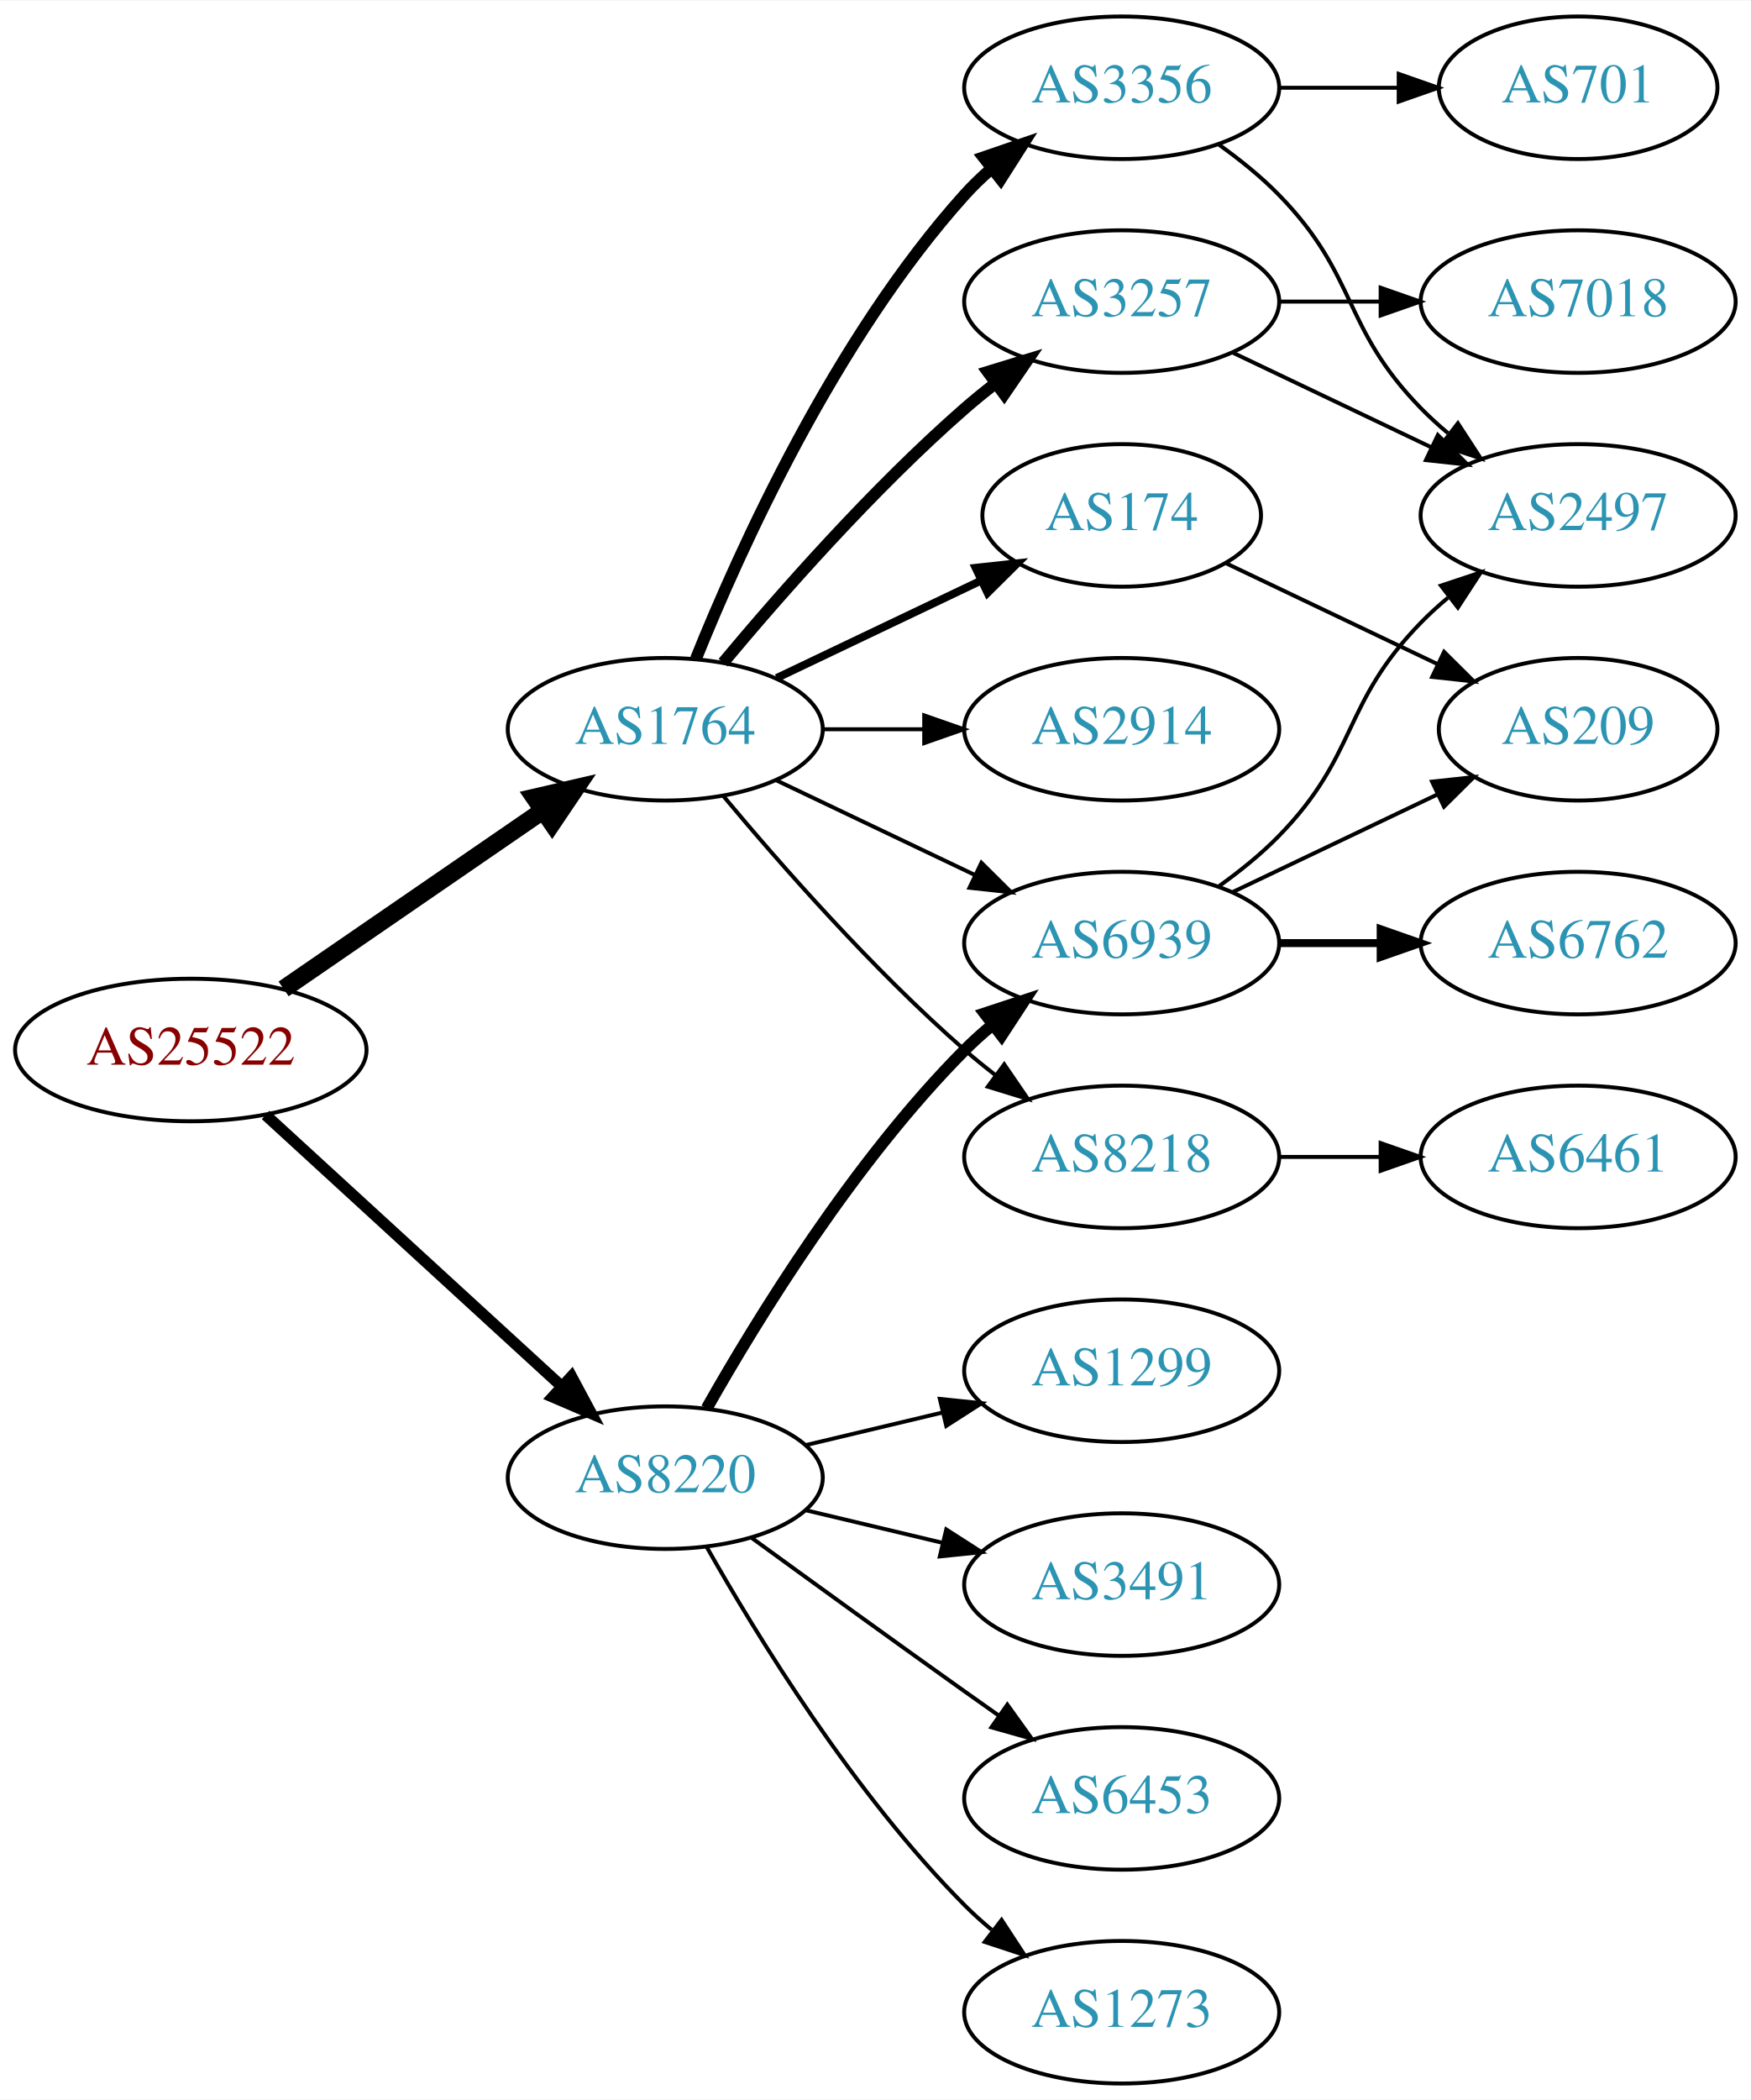
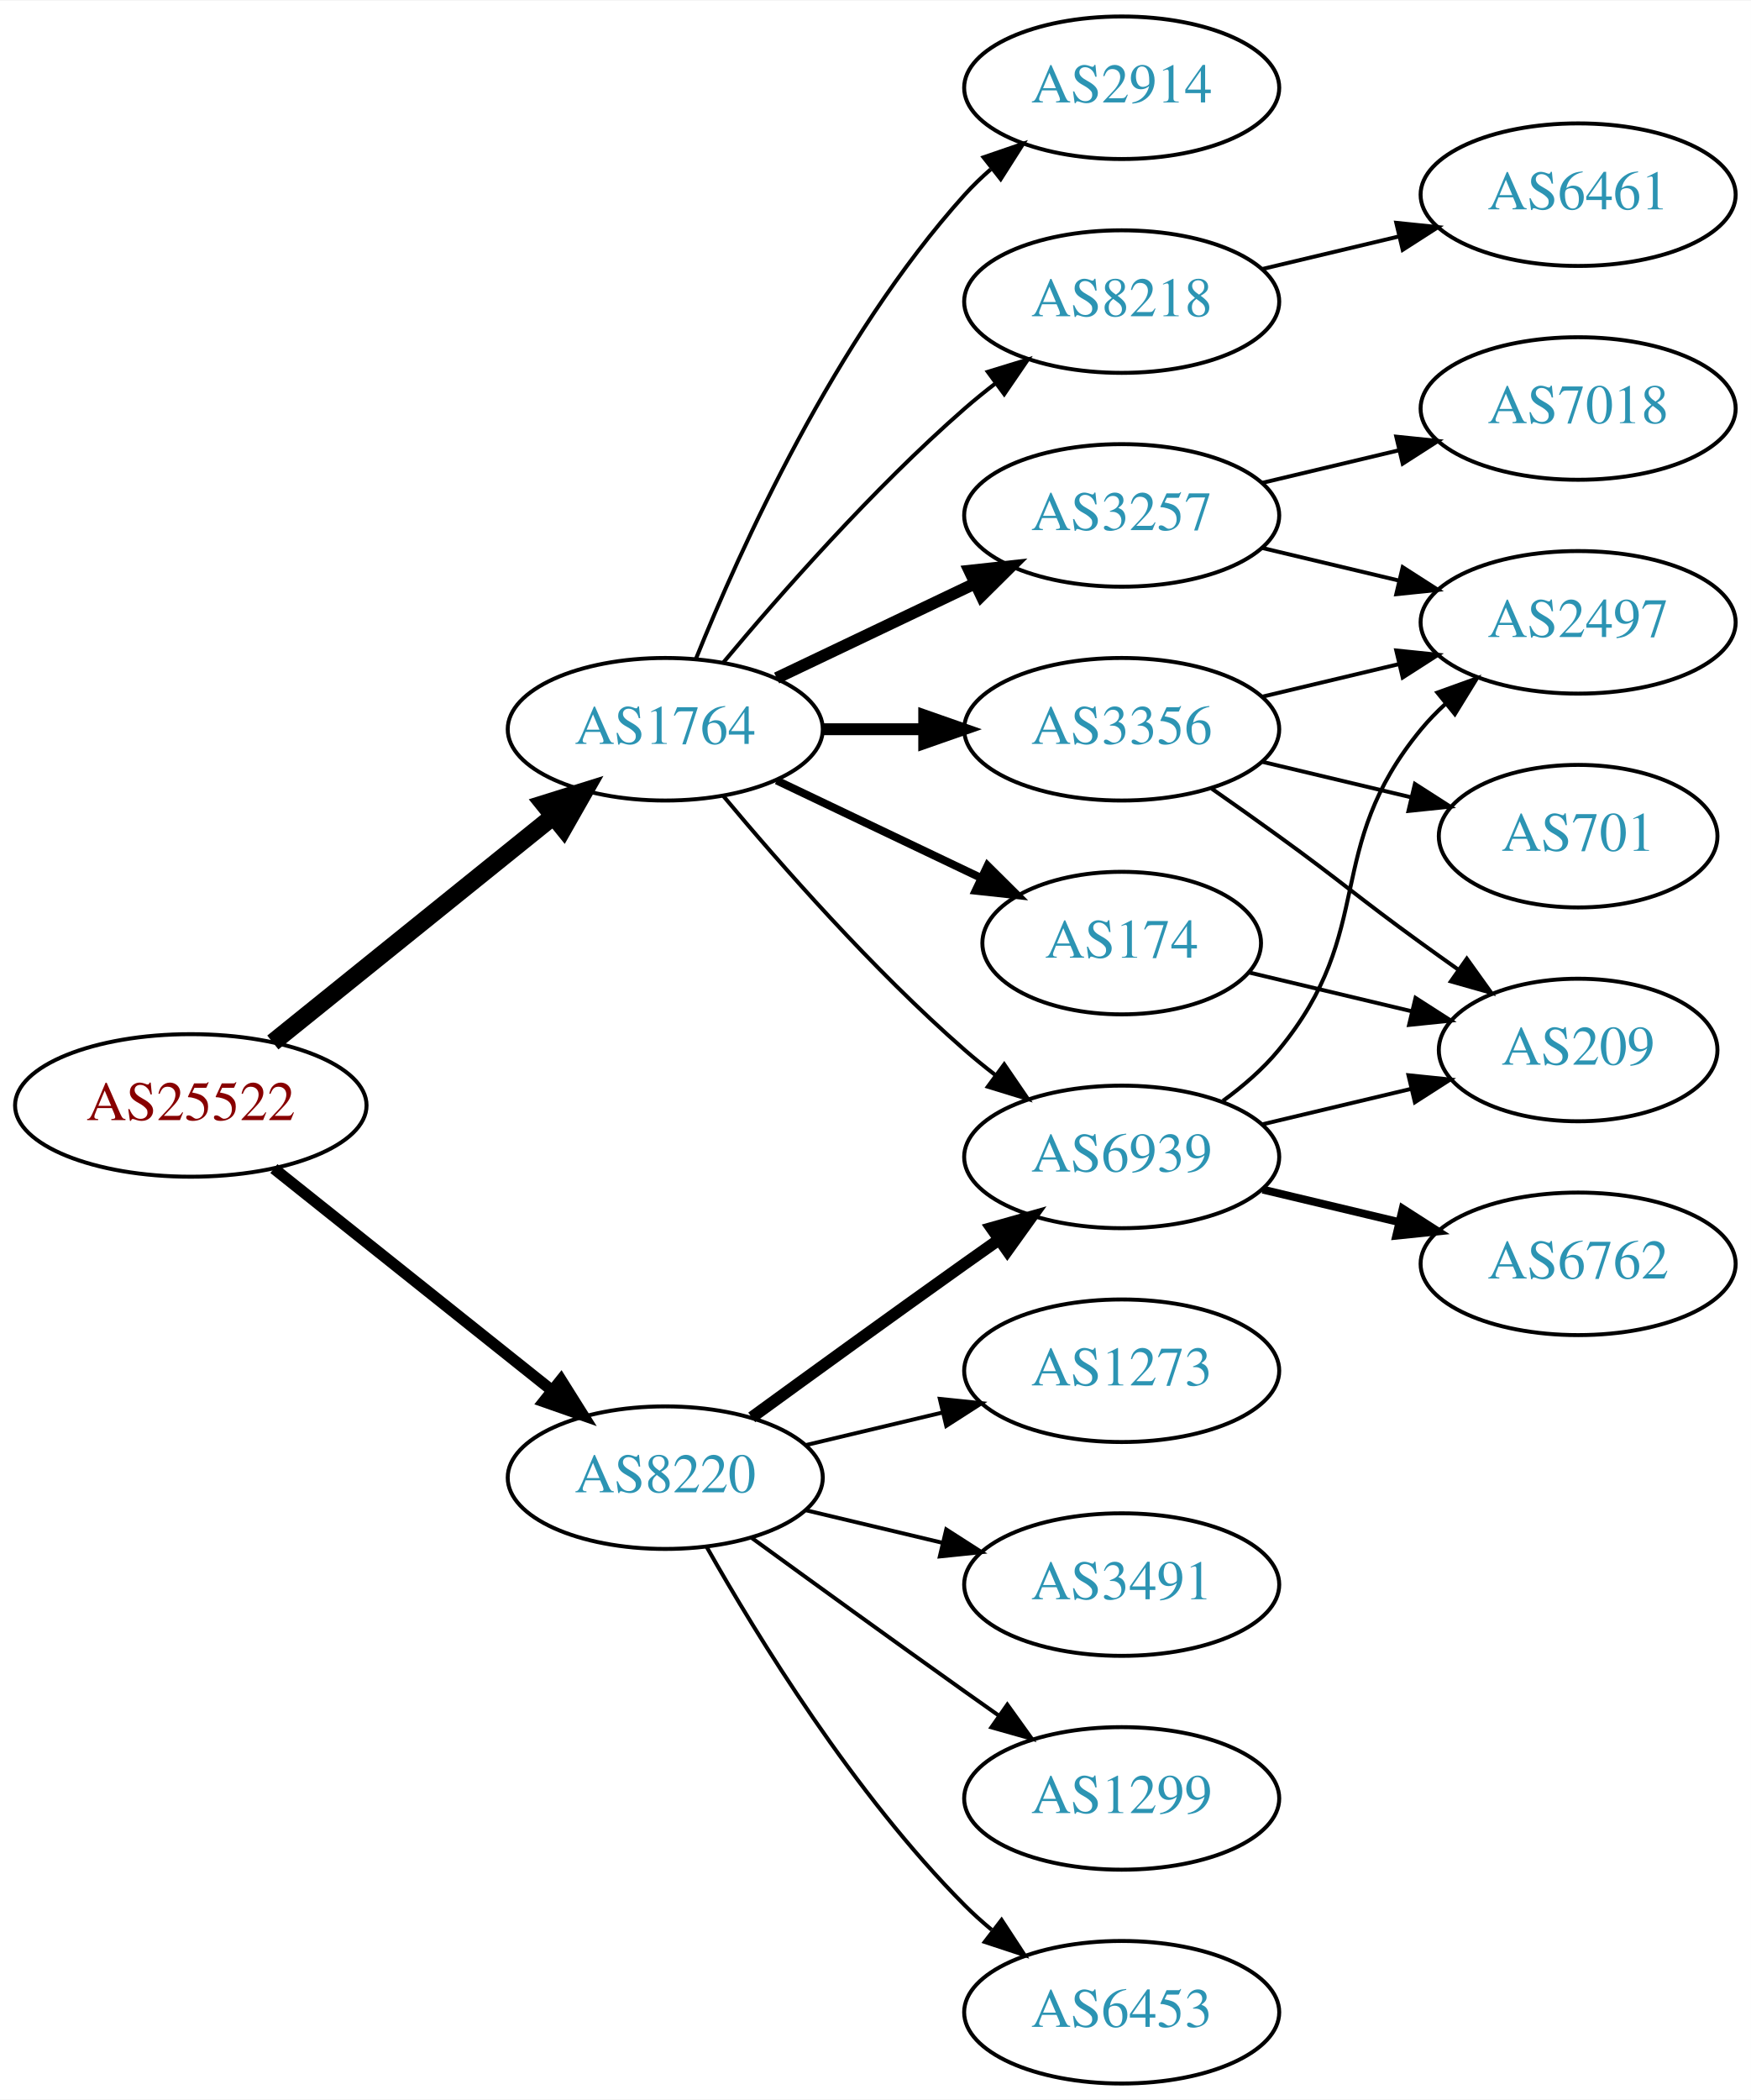
<svg xmlns="http://www.w3.org/2000/svg" xmlns:xlink="http://www.w3.org/1999/xlink" width="442pt" height="530pt" viewBox="0.00 0.00 442.27 530.00">
  <g id="graph0" class="graph" transform="scale(1 1) rotate(0) translate(4 526)">
    <polygon fill="white" stroke="none" points="-4,4 -4,-526 438.271,-526 438.271,4 -4,4" />
    <g id="node1" class="node">
      <g id="a_node1">
        <a xlink:href="/asn/25522" xlink:title="AS25522 ~ Travelport Austria GmbH [AT]">
-           <ellipse fill="#ffffff" stroke="black" cx="44.196" cy="-261" rx="44.393" ry="18" />
-           <text text-anchor="middle" x="44.196" y="-257.3" font-family="Times,serif" font-size="14.00" fill="#880000">AS25522</text>
+           <ellipse fill="#ffffff" stroke="black" cx="44.196" cy="-247" rx="44.393" ry="18" />
+           <text text-anchor="middle" x="44.196" y="-243.3" font-family="Times,serif" font-size="14.00" fill="#880000">AS25522</text>
        </a>
      </g>
    </g>
    <g id="node2" class="node">
      <g id="a_node2">
        <a xlink:href="/asn/1764" xlink:title="AS1764 ~ NEXTLAYER-AS [AT]">
          <ellipse fill="#ffffff" stroke="black" cx="164.039" cy="-342" rx="39.794" ry="18" />
          <text text-anchor="middle" x="164.039" y="-338.3" font-family="Times,serif" font-size="14.00" fill="#2c94b3">AS1764</text>
        </a>
      </g>
    </g>
    <g id="edge1" class="edge">
-       <path fill="none" stroke="black" stroke-width="4.5" d="M67.639,-276.426C86.22,-289.198 112.781,-307.455 133.161,-321.463" />
-       <polygon fill="black" stroke="black" stroke-width="4.5" points="131.003,-324.758 141.475,-327.178 135.464,-318.269 131.003,-324.758" />
+       <path fill="none" stroke="black" stroke-width="4.5" d="M64.92,-262.901C84.325,-278.544 114.111,-302.557 135.775,-320.021" />
+       <polygon fill="black" stroke="black" stroke-width="4.5" points="133.386,-323.153 143.642,-326.363 138.328,-317.022 133.386,-323.153" />
    </g>
    <g id="node3" class="node">
      <g id="a_node3">
        <a xlink:href="/asn/8220" xlink:title="AS8220 ~ COLT [GB]">
          <ellipse fill="#ffffff" stroke="black" cx="164.039" cy="-153" rx="39.794" ry="18" />
          <text text-anchor="middle" x="164.039" y="-149.3" font-family="Times,serif" font-size="14.00" fill="#2c94b3">AS8220</text>
        </a>
      </g>
    </g>
    <g id="edge2" class="edge">
-       <path fill="none" stroke="black" stroke-width="2.864" d="M63.094,-244.597C83.022,-226.333 115.38,-196.678 137.857,-176.079" />
-       <polygon fill="black" stroke="black" stroke-width="2.864" points="140.351,-178.54 145.359,-169.203 135.622,-173.38 140.351,-178.54" />
+       <path fill="none" stroke="black" stroke-width="2.864" d="M65.186,-231.054C84.518,-215.634 113.969,-192.141 135.512,-174.957" />
+       <polygon fill="black" stroke="black" stroke-width="2.864" points="137.708,-177.682 143.343,-168.71 133.343,-172.21 137.708,-177.682" />
    </g>
    <g id="node4" class="node">
      <g id="a_node4">
-         <a xlink:href="/asn/3356" xlink:title="AS3356 ~ Level 3 Parent, LLC [US]">
+         <a xlink:href="/asn/2914" xlink:title="AS2914 ~ NTT America, Inc. [US]">
          <ellipse fill="#ffffff" stroke="black" cx="279.332" cy="-504" rx="39.794" ry="18" />
-           <text text-anchor="middle" x="279.332" y="-500.3" font-family="Times,serif" font-size="14.00" fill="#2c94b3">AS3356</text>
+           <text text-anchor="middle" x="279.332" y="-500.3" font-family="Times,serif" font-size="14.00" fill="#2c94b3">AS2914</text>
        </a>
      </g>
    </g>
    <g id="edge3" class="edge">
-       <path fill="none" stroke="black" stroke-width="3" d="M171.786,-359.787C182.837,-387.243 206.891,-440.578 239.685,-477 241.688,-479.224 243.906,-481.363 246.239,-483.397" />
-       <polygon fill="black" stroke="black" stroke-width="3" points="244.437,-486.433 254.458,-489.873 248.769,-480.935 244.437,-486.433" />
+       <path fill="none" stroke="black" d="M171.786,-359.787C182.837,-387.243 206.891,-440.578 239.685,-477 241.688,-479.224 243.906,-481.363 246.239,-483.397" />
+       <polygon fill="black" stroke="black" points="244.437,-486.433 254.458,-489.873 248.769,-480.935 244.437,-486.433" />
    </g>
    <g id="node5" class="node">
      <g id="a_node5">
-         <a xlink:href="/asn/3257" xlink:title="AS3257 ~ GTT [DE]">
+         <a xlink:href="/asn/8218" xlink:title="AS8218 ~ legacy Neotelecoms [FR]">
          <ellipse fill="#ffffff" stroke="black" cx="279.332" cy="-450" rx="39.794" ry="18" />
-           <text text-anchor="middle" x="279.332" y="-446.3" font-family="Times,serif" font-size="14.00" fill="#2c94b3">AS3257</text>
+           <text text-anchor="middle" x="279.332" y="-446.3" font-family="Times,serif" font-size="14.00" fill="#2c94b3">AS8218</text>
        </a>
      </g>
    </g>
    <g id="edge4" class="edge">
-       <path fill="none" stroke="black" stroke-width="3" d="M178.669,-358.817C192.951,-375.929 216.498,-402.745 239.685,-423 242.151,-425.154 244.789,-427.294 247.487,-429.372" />
-       <polygon fill="black" stroke="black" stroke-width="3" points="245.512,-432.264 255.641,-435.37 249.66,-426.625 245.512,-432.264" />
+       <path fill="none" stroke="black" d="M178.669,-358.817C192.951,-375.929 216.498,-402.745 239.685,-423 242.151,-425.154 244.789,-427.294 247.487,-429.372" />
+       <polygon fill="black" stroke="black" points="245.512,-432.264 255.641,-435.37 249.66,-426.625 245.512,-432.264" />
    </g>
    <g id="node6" class="node">
      <g id="a_node6">
-         <a xlink:href="/asn/174" xlink:title="AS174 ~ Cogent Communications [US]">
-           <ellipse fill="#ffffff" stroke="black" cx="279.332" cy="-396" rx="35.194" ry="18" />
-           <text text-anchor="middle" x="279.332" y="-392.3" font-family="Times,serif" font-size="14.00" fill="#2c94b3">AS174</text>
+         <a xlink:href="/asn/3257" xlink:title="AS3257 ~ GTT [DE]">
+           <ellipse fill="#ffffff" stroke="black" cx="279.332" cy="-396" rx="39.794" ry="18" />
+           <text text-anchor="middle" x="279.332" y="-392.3" font-family="Times,serif" font-size="14.00" fill="#2c94b3">AS3257</text>
        </a>
      </g>
    </g>
    <g id="edge5" class="edge">
-       <path fill="none" stroke="black" stroke-width="2" d="M192.175,-354.934C207.607,-362.29 227.092,-371.577 243.628,-379.459" />
-       <polygon fill="black" stroke="black" stroke-width="2" points="242.436,-382.768 252.969,-383.911 245.448,-376.449 242.436,-382.768" />
+       <path fill="none" stroke="black" stroke-width="3" d="M192.175,-354.934C207.169,-362.081 225.99,-371.052 242.213,-378.785" />
+       <polygon fill="black" stroke="black" stroke-width="3" points="240.884,-382.028 251.417,-383.171 243.895,-375.709 240.884,-382.028" />
    </g>
    <g id="node7" class="node">
      <g id="a_node7">
        <a xlink:href="/asn/6939" xlink:title="AS6939 ~ Hurricane Electric LLC [US]">
-           <ellipse fill="#ffffff" stroke="black" cx="279.332" cy="-288" rx="39.794" ry="18" />
-           <text text-anchor="middle" x="279.332" y="-284.3" font-family="Times,serif" font-size="14.00" fill="#2c94b3">AS6939</text>
+           <ellipse fill="#ffffff" stroke="black" cx="279.332" cy="-234" rx="39.794" ry="18" />
+           <text text-anchor="middle" x="279.332" y="-230.3" font-family="Times,serif" font-size="14.00" fill="#2c94b3">AS6939</text>
        </a>
      </g>
    </g>
    <g id="edge6" class="edge">
-       <path fill="none" stroke="black" d="M192.175,-329.066C207.169,-321.919 225.99,-312.948 242.213,-305.215" />
-       <polygon fill="black" stroke="black" points="243.895,-308.291 251.417,-300.829 240.884,-301.972 243.895,-308.291" />
+       <path fill="none" stroke="black" d="M178.669,-325.183C192.951,-308.071 216.498,-281.255 239.685,-261 242.151,-258.846 244.789,-256.706 247.487,-254.628" />
+       <polygon fill="black" stroke="black" points="249.66,-257.375 255.641,-248.63 245.512,-251.736 249.66,-257.375" />
    </g>
    <g id="node8" class="node">
      <g id="a_node8">
-         <a xlink:href="/asn/2914" xlink:title="AS2914 ~ NTT America, Inc. [US]">
-           <ellipse fill="#ffffff" stroke="black" cx="279.332" cy="-342" rx="39.794" ry="18" />
-           <text text-anchor="middle" x="279.332" y="-338.3" font-family="Times,serif" font-size="14.00" fill="#2c94b3">AS2914</text>
+         <a xlink:href="/asn/174" xlink:title="AS174 ~ Cogent Communications [US]">
+           <ellipse fill="#ffffff" stroke="black" cx="279.332" cy="-288" rx="35.194" ry="18" />
+           <text text-anchor="middle" x="279.332" y="-284.3" font-family="Times,serif" font-size="14.00" fill="#2c94b3">AS174</text>
        </a>
      </g>
    </g>
    <g id="edge7" class="edge">
-       <path fill="none" stroke="black" d="M203.711,-342C211.914,-342 220.678,-342 229.21,-342" />
-       <polygon fill="black" stroke="black" points="229.449,-345.5 239.449,-342 229.449,-338.5 229.449,-345.5" />
+       <path fill="none" stroke="black" stroke-width="2" d="M192.175,-329.066C207.607,-321.71 227.092,-312.423 243.628,-304.541" />
+       <polygon fill="black" stroke="black" stroke-width="2" points="245.448,-307.551 252.969,-300.089 242.436,-301.232 245.448,-307.551" />
    </g>
    <g id="node9" class="node">
      <g id="a_node9">
-         <a xlink:href="/asn/8218" xlink:title="AS8218 ~ legacy Neotelecoms [FR]">
-           <ellipse fill="#ffffff" stroke="black" cx="279.332" cy="-234" rx="39.794" ry="18" />
-           <text text-anchor="middle" x="279.332" y="-230.3" font-family="Times,serif" font-size="14.00" fill="#2c94b3">AS8218</text>
+         <a xlink:href="/asn/3356" xlink:title="AS3356 ~ Level 3 Parent, LLC [US]">
+           <ellipse fill="#ffffff" stroke="black" cx="279.332" cy="-342" rx="39.794" ry="18" />
+           <text text-anchor="middle" x="279.332" y="-338.3" font-family="Times,serif" font-size="14.00" fill="#2c94b3">AS3356</text>
        </a>
      </g>
    </g>
    <g id="edge8" class="edge">
-       <path fill="none" stroke="black" d="M178.669,-325.183C192.951,-308.071 216.498,-281.255 239.685,-261 242.151,-258.846 244.789,-256.706 247.487,-254.628" />
-       <polygon fill="black" stroke="black" points="249.66,-257.375 255.641,-248.63 245.512,-251.736 249.66,-257.375" />
-     </g>
-     <g id="edge20" class="edge">
-       <path fill="none" stroke="black" stroke-width="3" d="M174.498,-170.49C187.28,-193.096 211.712,-232.886 239.685,-261 241.796,-263.121 244.092,-265.188 246.477,-267.171" />
-       <polygon fill="black" stroke="black" stroke-width="3" points="244.73,-270.242 254.793,-273.556 248.993,-264.69 244.73,-270.242" />
+       <path fill="none" stroke="black" stroke-width="3" d="M203.711,-342C211.914,-342 220.678,-342 229.21,-342" />
+       <polygon fill="black" stroke="black" stroke-width="3" points="229.449,-345.5 239.449,-342 229.449,-338.5 229.449,-345.5" />
+     </g>
+     <g id="edge19" class="edge">
+       <path fill="none" stroke="black" stroke-width="3" d="M185.887,-168.222C200.821,-179.091 221.435,-194.025 239.685,-207 242.506,-209.005 245.449,-211.085 248.397,-213.159" />
+       <polygon fill="black" stroke="black" stroke-width="3" points="246.424,-216.05 256.621,-218.926 250.443,-210.319 246.424,-216.05" />
    </g>
    <g id="node16" class="node">
      <g id="a_node16">
-         <a xlink:href="/asn/6453" xlink:title="AS6453 ~ TATA COMMUNICATIONS (AMERICA) INC [US]">
+         <a xlink:href="/asn/1299" xlink:title="AS1299 ~ Telia Carrier [EU]">
          <ellipse fill="#ffffff" stroke="black" cx="279.332" cy="-72" rx="39.794" ry="18" />
-           <text text-anchor="middle" x="279.332" y="-68.3" font-family="Times,serif" font-size="14.00" fill="#2c94b3">AS6453</text>
-         </a>
-       </g>
-     </g>
-     <g id="edge18" class="edge">
+           <text text-anchor="middle" x="279.332" y="-68.3" font-family="Times,serif" font-size="14.00" fill="#2c94b3">AS1299</text>
+         </a>
+       </g>
+     </g>
+     <g id="edge20" class="edge">
      <path fill="none" stroke="black" d="M185.887,-137.778C200.821,-126.909 221.435,-111.975 239.685,-99 242.506,-96.995 245.449,-94.915 248.397,-92.841" />
      <polygon fill="black" stroke="black" points="250.443,-95.681 256.621,-87.074 246.424,-89.95 250.443,-95.681" />
    </g>
    <g id="node17" class="node">
      <g id="a_node17">
-         <a xlink:href="/asn/1273" xlink:title="AS1273 ~ Vodafone Group PLC [EU]">
+         <a xlink:href="/asn/6453" xlink:title="AS6453 ~ TATA COMMUNICATIONS (AMERICA) INC [US]">
          <ellipse fill="#ffffff" stroke="black" cx="279.332" cy="-18" rx="39.794" ry="18" />
-           <text text-anchor="middle" x="279.332" y="-14.3" font-family="Times,serif" font-size="14.00" fill="#2c94b3">AS1273</text>
-         </a>
-       </g>
-     </g>
-     <g id="edge19" class="edge">
+           <text text-anchor="middle" x="279.332" y="-14.3" font-family="Times,serif" font-size="14.00" fill="#2c94b3">AS6453</text>
+         </a>
+       </g>
+     </g>
+     <g id="edge21" class="edge">
      <path fill="none" stroke="black" d="M174.498,-135.51C187.28,-112.904 211.712,-73.114 239.685,-45 241.796,-42.879 244.092,-40.812 246.477,-38.829" />
      <polygon fill="black" stroke="black" points="248.993,-41.31 254.793,-32.444 244.73,-35.758 248.993,-41.31" />
    </g>
    <g id="node18" class="node">
      <g id="a_node18">
-         <a xlink:href="/asn/1299" xlink:title="AS1299 ~ Telia Carrier [EU]">
+         <a xlink:href="/asn/1273" xlink:title="AS1273 ~ Vodafone Group PLC [EU]">
          <ellipse fill="#ffffff" stroke="black" cx="279.332" cy="-180" rx="39.794" ry="18" />
-           <text text-anchor="middle" x="279.332" y="-176.3" font-family="Times,serif" font-size="14.00" fill="#2c94b3">AS1299</text>
-         </a>
-       </g>
-     </g>
-     <g id="edge21" class="edge">
+           <text text-anchor="middle" x="279.332" y="-176.3" font-family="Times,serif" font-size="14.00" fill="#2c94b3">AS1273</text>
+         </a>
+       </g>
+     </g>
+     <g id="edge22" class="edge">
      <path fill="none" stroke="black" d="M199.646,-161.248C210.517,-163.838 222.671,-166.735 234.114,-169.462" />
      <polygon fill="black" stroke="black" points="233.397,-172.889 243.936,-171.803 235.02,-166.08 233.397,-172.889" />
    </g>
    <g id="node19" class="node">
      <g id="a_node19">
        <a xlink:href="/asn/3491" xlink:title="AS3491 ~ PCCW Global, Inc. [US]">
          <ellipse fill="#ffffff" stroke="black" cx="279.332" cy="-126" rx="39.794" ry="18" />
          <text text-anchor="middle" x="279.332" y="-122.3" font-family="Times,serif" font-size="14.00" fill="#2c94b3">AS3491</text>
        </a>
      </g>
    </g>
-     <g id="edge22" class="edge">
+     <g id="edge23" class="edge">
      <path fill="none" stroke="black" d="M199.646,-144.752C210.517,-142.162 222.671,-139.265 234.114,-136.538" />
      <polygon fill="black" stroke="black" points="235.02,-139.92 243.936,-134.197 233.397,-133.111 235.02,-139.92" />
    </g>
    <g id="node10" class="node">
      <g id="a_node10">
-         <a xlink:href="/asn/701" xlink:title="AS701 ~ UUNET [US]">
-           <ellipse fill="#ffffff" stroke="black" cx="394.625" cy="-504" rx="35.194" ry="18" />
-           <text text-anchor="middle" x="394.625" y="-500.3" font-family="Times,serif" font-size="14.00" fill="#2c94b3">AS701</text>
+         <a xlink:href="/asn/6461" xlink:title="AS6461 ~ Zayo Bandwidth [US]">
+           <ellipse fill="#ffffff" stroke="black" cx="394.625" cy="-477" rx="39.794" ry="18" />
+           <text text-anchor="middle" x="394.625" y="-473.3" font-family="Times,serif" font-size="14.00" fill="#2c94b3">AS6461</text>
        </a>
      </g>
    </g>
    <g id="edge9" class="edge">
-       <path fill="none" stroke="black" d="M319.004,-504C328.709,-504 339.2,-504 349.163,-504" />
-       <polygon fill="black" stroke="black" points="349.299,-507.5 359.299,-504 349.299,-500.5 349.299,-507.5" />
+       <path fill="none" stroke="black" d="M314.939,-458.248C325.81,-460.838 337.964,-463.735 349.407,-466.462" />
+       <polygon fill="black" stroke="black" points="348.69,-469.889 359.229,-468.803 350.313,-463.08 348.69,-469.889" />
    </g>
    <g id="node11" class="node">
      <g id="a_node11">
-         <a xlink:href="/asn/2497" xlink:title="AS2497 ~ Internet Initiative Japan Inc. [JP]">
-           <ellipse fill="#ffffff" stroke="black" cx="394.625" cy="-396" rx="39.794" ry="18" />
-           <text text-anchor="middle" x="394.625" y="-392.3" font-family="Times,serif" font-size="14.00" fill="#2c94b3">AS2497</text>
+         <a xlink:href="/asn/7018" xlink:title="AS7018 ~ AT&amp;T Services, Inc. [US]">
+           <ellipse fill="#ffffff" stroke="black" cx="394.625" cy="-423" rx="39.794" ry="18" />
+           <text text-anchor="middle" x="394.625" y="-419.3" font-family="Times,serif" font-size="14.00" fill="#2c94b3">AS7018</text>
        </a>
      </g>
    </g>
    <g id="edge10" class="edge">
-       <path fill="none" stroke="black" d="M303.926,-489.611C309.182,-485.852 314.513,-481.563 318.978,-477 339.151,-456.383 334.806,-443.617 354.978,-423 357.071,-420.861 359.354,-418.782 361.731,-416.79" />
-       <polygon fill="black" stroke="black" points="364.249,-419.268 370.031,-410.389 359.974,-413.725 364.249,-419.268" />
-     </g>
-     <g id="edge12" class="edge">
-       <path fill="none" stroke="black" d="M307.468,-437.066C322.462,-429.919 341.283,-420.948 357.506,-413.215" />
-       <polygon fill="black" stroke="black" points="359.188,-416.291 366.71,-408.829 356.177,-409.972 359.188,-416.291" />
+       <path fill="none" stroke="black" d="M314.939,-404.248C325.81,-406.838 337.964,-409.735 349.407,-412.462" />
+       <polygon fill="black" stroke="black" points="348.69,-415.889 359.229,-414.803 350.313,-409.08 348.69,-415.889" />
    </g>
    <g id="node12" class="node">
      <g id="a_node12">
-         <a xlink:href="/asn/7018" xlink:title="AS7018 ~ AT&amp;T Services, Inc. [US]">
-           <ellipse fill="#ffffff" stroke="black" cx="394.625" cy="-450" rx="39.794" ry="18" />
-           <text text-anchor="middle" x="394.625" y="-446.3" font-family="Times,serif" font-size="14.00" fill="#2c94b3">AS7018</text>
+         <a xlink:href="/asn/2497" xlink:title="AS2497 ~ Internet Initiative Japan Inc. [JP]">
+           <ellipse fill="#ffffff" stroke="black" cx="394.625" cy="-369" rx="39.794" ry="18" />
+           <text text-anchor="middle" x="394.625" y="-365.3" font-family="Times,serif" font-size="14.00" fill="#2c94b3">AS2497</text>
        </a>
      </g>
    </g>
    <g id="edge11" class="edge">
-       <path fill="none" stroke="black" d="M319.004,-450C327.207,-450 335.971,-450 344.503,-450" />
-       <polygon fill="black" stroke="black" points="344.742,-453.5 354.742,-450 344.742,-446.5 344.742,-453.5" />
+       <path fill="none" stroke="black" d="M314.939,-387.752C325.81,-385.162 337.964,-382.265 349.407,-379.538" />
+       <polygon fill="black" stroke="black" points="350.313,-382.92 359.229,-377.197 348.69,-376.111 350.313,-382.92" />
+     </g>
+     <g id="edge13" class="edge">
+       <path fill="none" stroke="black" d="M304.912,-248.156C310.007,-251.872 315.02,-256.201 318.978,-261 344.043,-291.394 329.913,-311.606 354.978,-342 356.833,-344.25 358.92,-346.396 361.139,-348.424" />
+       <polygon fill="black" stroke="black" points="359.075,-351.256 369.044,-354.844 363.488,-345.823 359.075,-351.256" />
+     </g>
+     <g id="node13" class="node">
+       <g id="a_node13">
+         <a xlink:href="/asn/6762" xlink:title="AS6762 ~ TELECOM ITALIA SPARKLE S.p.A. [IT]">
+           <ellipse fill="#ffffff" stroke="black" cx="394.625" cy="-207" rx="39.794" ry="18" />
+           <text text-anchor="middle" x="394.625" y="-203.3" font-family="Times,serif" font-size="14.00" fill="#2c94b3">AS6762</text>
+         </a>
+       </g>
+     </g>
+     <g id="edge12" class="edge">
+       <path fill="none" stroke="black" stroke-width="2" d="M314.939,-225.752C325.81,-223.162 337.964,-220.265 349.407,-217.538" />
+       <polygon fill="black" stroke="black" stroke-width="2" points="350.313,-220.92 359.229,-215.197 348.69,-214.111 350.313,-220.92" />
    </g>
    <g id="node14" class="node">
      <g id="a_node14">
        <a xlink:href="/asn/209" xlink:title="AS209 ~ CenturyLink Communications, LLC [US]">
-           <ellipse fill="#ffffff" stroke="black" cx="394.625" cy="-342" rx="35.194" ry="18" />
-           <text text-anchor="middle" x="394.625" y="-338.3" font-family="Times,serif" font-size="14.00" fill="#2c94b3">AS209</text>
-         </a>
-       </g>
+           <ellipse fill="#ffffff" stroke="black" cx="394.625" cy="-261" rx="35.194" ry="18" />
+           <text text-anchor="middle" x="394.625" y="-257.3" font-family="Times,serif" font-size="14.00" fill="#2c94b3">AS209</text>
+         </a>
+       </g>
+     </g>
+     <g id="edge14" class="edge">
+       <path fill="none" stroke="black" d="M314.939,-242.248C326.733,-245.058 340.038,-248.229 352.306,-251.153" />
+       <polygon fill="black" stroke="black" points="351.772,-254.624 362.311,-253.537 353.394,-247.814 351.772,-254.624" />
+     </g>
+     <g id="edge15" class="edge">
+       <path fill="none" stroke="black" d="M311.589,-280.551C324.22,-277.541 338.974,-274.024 352.46,-270.81" />
+       <polygon fill="black" stroke="black" points="353.553,-274.148 362.469,-268.425 351.93,-267.339 353.553,-274.148" />
    </g>
    <g id="edge16" class="edge">
-       <path fill="none" stroke="black" d="M305.757,-383.881C321.5,-376.378 341.922,-366.644 359.115,-358.449" />
-       <polygon fill="black" stroke="black" points="360.763,-361.54 368.284,-354.078 357.751,-355.221 360.763,-361.54" />
-     </g>
-     <g id="edge15" class="edge">
-       <path fill="none" stroke="black" d="M303.926,-302.389C309.182,-306.148 314.513,-310.437 318.978,-315 339.151,-335.617 334.806,-348.383 354.978,-369 357.071,-371.139 359.354,-373.218 361.731,-375.21" />
-       <polygon fill="black" stroke="black" points="359.974,-378.275 370.031,-381.611 364.249,-372.732 359.974,-378.275" />
-     </g>
-     <g id="node13" class="node">
-       <g id="a_node13">
-         <a xlink:href="/asn/6762" xlink:title="AS6762 ~ TELECOM ITALIA SPARKLE S.p.A. [IT]">
-           <ellipse fill="#ffffff" stroke="black" cx="394.625" cy="-288" rx="39.794" ry="18" />
-           <text text-anchor="middle" x="394.625" y="-284.3" font-family="Times,serif" font-size="14.00" fill="#2c94b3">AS6762</text>
-         </a>
-       </g>
-     </g>
-     <g id="edge13" class="edge">
-       <path fill="none" stroke="black" stroke-width="2" d="M319.004,-288C327.207,-288 335.971,-288 344.503,-288" />
-       <polygon fill="black" stroke="black" stroke-width="2" points="344.742,-291.5 354.742,-288 344.742,-284.5 344.742,-291.5" />
-     </g>
-     <g id="edge14" class="edge">
-       <path fill="none" stroke="black" d="M307.468,-300.934C322.9,-308.29 342.385,-317.577 358.92,-325.459" />
-       <polygon fill="black" stroke="black" points="357.729,-328.768 368.262,-329.911 360.741,-322.449 357.729,-328.768" />
+       <path fill="none" stroke="black" d="M314.939,-350.248C325.81,-352.838 337.964,-355.735 349.407,-358.462" />
+       <polygon fill="black" stroke="black" points="348.69,-361.889 359.229,-360.803 350.313,-355.08 348.69,-361.889" />
+     </g>
+     <g id="edge17" class="edge">
+       <path fill="none" stroke="black" d="M302.089,-326.991C307.623,-323.121 313.542,-318.936 318.978,-315 335.178,-303.271 338.778,-299.729 354.978,-288 358.007,-285.807 361.186,-283.537 364.364,-281.287" />
+       <polygon fill="black" stroke="black" points="366.506,-284.059 372.675,-275.445 362.481,-278.333 366.506,-284.059" />
    </g>
    <g id="node15" class="node">
      <g id="a_node15">
-         <a xlink:href="/asn/6461" xlink:title="AS6461 ~ Zayo Bandwidth [US]">
-           <ellipse fill="#ffffff" stroke="black" cx="394.625" cy="-234" rx="39.794" ry="18" />
-           <text text-anchor="middle" x="394.625" y="-230.3" font-family="Times,serif" font-size="14.00" fill="#2c94b3">AS6461</text>
-         </a>
-       </g>
-     </g>
-     <g id="edge17" class="edge">
-       <path fill="none" stroke="black" d="M319.004,-234C327.207,-234 335.971,-234 344.503,-234" />
-       <polygon fill="black" stroke="black" points="344.742,-237.5 354.742,-234 344.742,-230.5 344.742,-237.5" />
+         <a xlink:href="/asn/701" xlink:title="AS701 ~ UUNET [US]">
+           <ellipse fill="#ffffff" stroke="black" cx="394.625" cy="-315" rx="35.194" ry="18" />
+           <text text-anchor="middle" x="394.625" y="-311.3" font-family="Times,serif" font-size="14.00" fill="#2c94b3">AS701</text>
+         </a>
+       </g>
+     </g>
+     <g id="edge18" class="edge">
+       <path fill="none" stroke="black" d="M314.939,-333.752C326.733,-330.942 340.038,-327.771 352.306,-324.847" />
+       <polygon fill="black" stroke="black" points="353.394,-328.186 362.311,-322.463 351.772,-321.376 353.394,-328.186" />
    </g>
  </g>
</svg>
